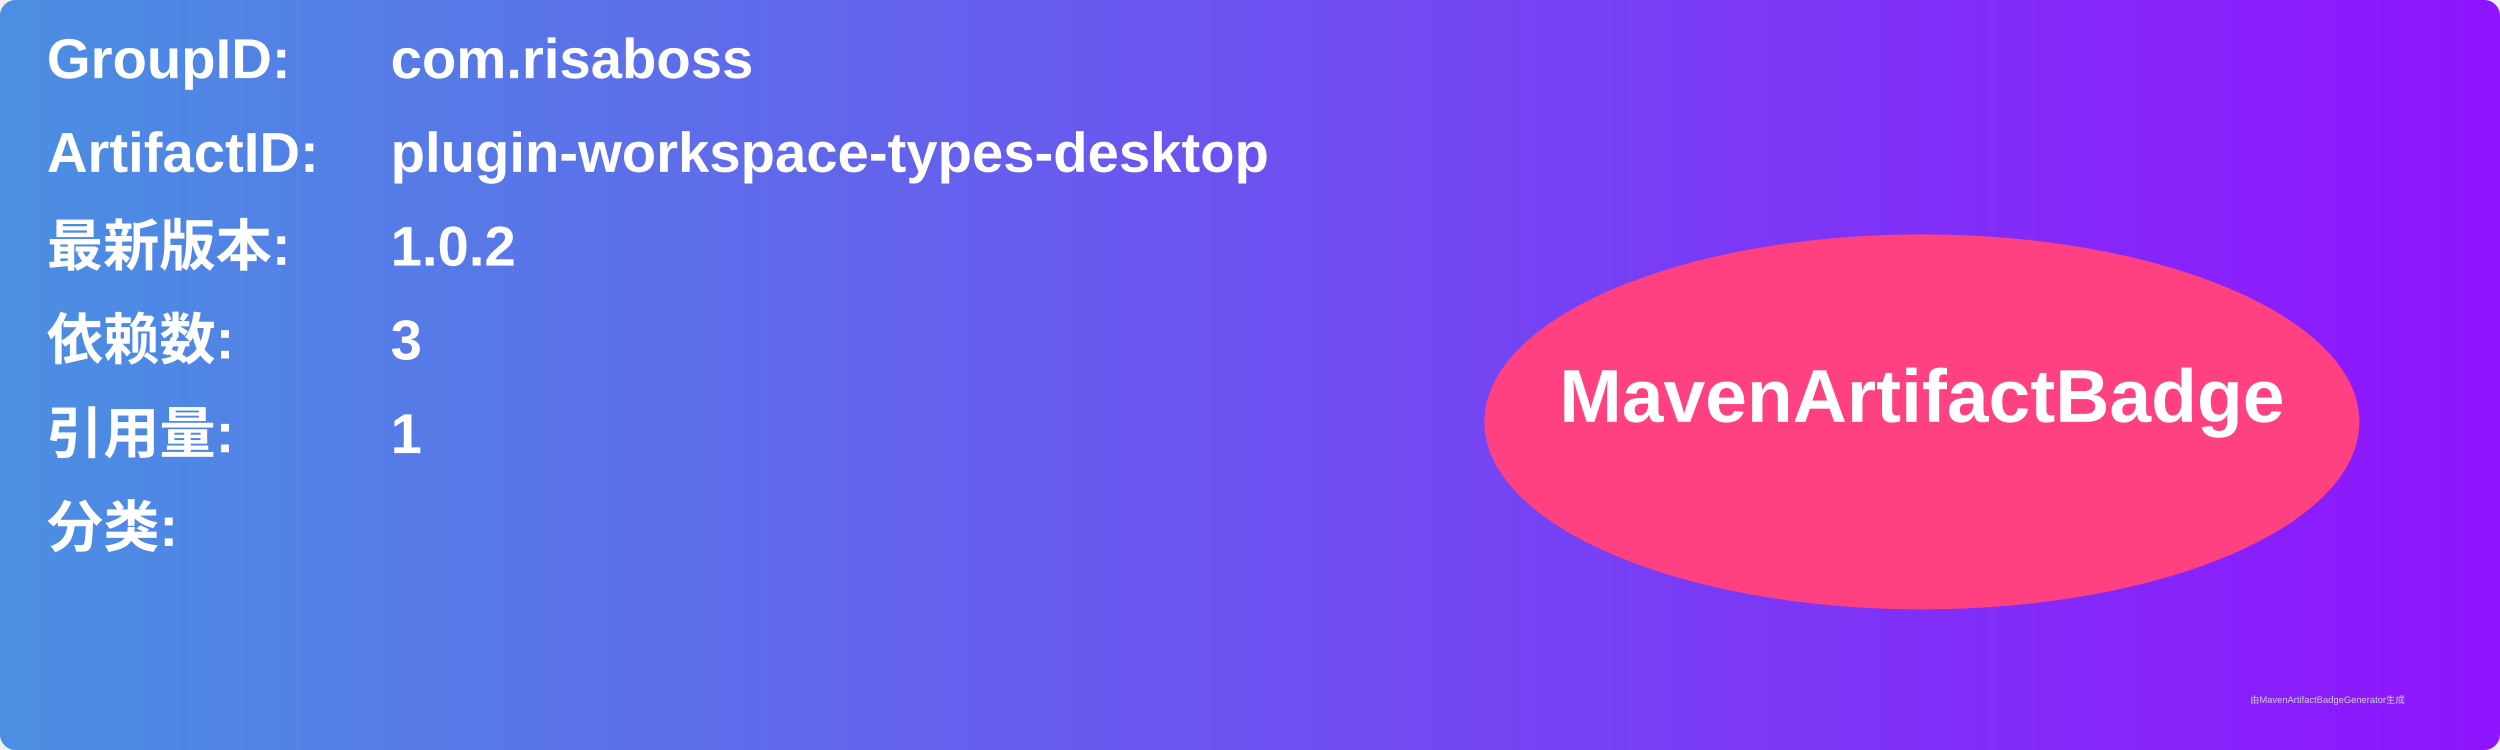
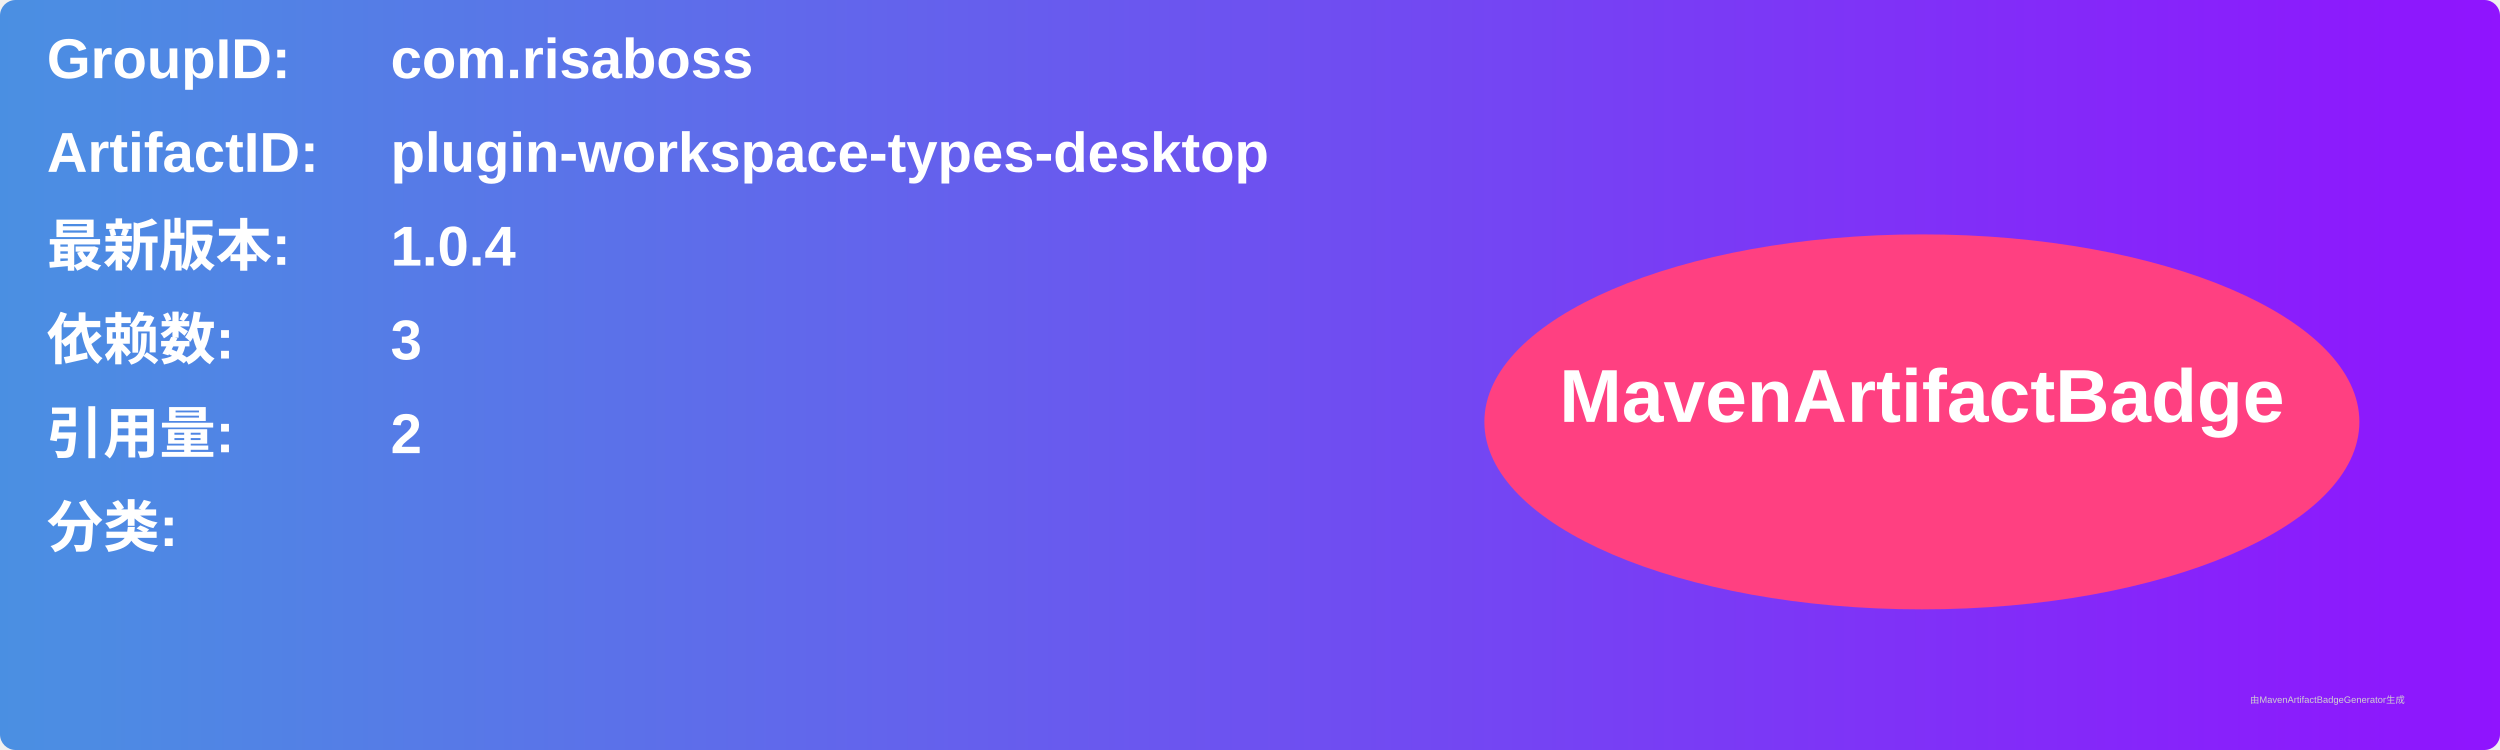
<svg xmlns="http://www.w3.org/2000/svg" width="800" height="240" viewBox="0 0 800 240">
  <linearGradient id="grad" x1="0%" y1="0%" x2="100%" y2="0%">
    <stop offset="0%" stop-color="#4a90e2" />
    <stop offset="100%" stop-color="#9013fe" />
  </linearGradient>
  <rect width="100%" height="100%" rx="5" ry="5" fill="url(#grad)" />
  <g transform="translate(15, 15)">
    <text x="0" y="10" font-family="Arial" font-size="18" fill="white" font-weight="bold" width="260">GroupID:</text>
    <text x="110" y="10" font-family="Arial" font-size="18" fill="white" font-weight="bold" width="460">com.risaboss</text>
    <text x="0" y="40" font-family="Arial" font-size="18" fill="white" font-weight="bold" width="260">ArtifactID:</text>
    <text x="110" y="40" font-family="Arial" font-size="18" fill="white" font-weight="bold" width="460">plugin-workspace-types-desktop</text>
    <text x="0" y="70" font-family="Arial" font-size="18" fill="white" font-weight="bold">最新版本:</text>
    <text x="110" y="70" font-family="Arial" font-size="18" fill="white" font-weight="bold">
-       <tspan font-weight="bold">1.0.2</tspan>
+       <tspan font-weight="bold">1.0.4</tspan>
    </text>
    <text x="0" y="100" font-family="Arial" font-size="18" fill="white" font-weight="bold">依赖数: </text>
    <text x="110" y="100" font-family="Arial" font-size="18" fill="white">
      <tspan font-weight="bold">3</tspan>
    </text>
    <text x="0" y="130" font-family="Arial" font-size="18" fill="white" font-weight="bold">引用量: </text>
    <text x="110" y="130" font-family="Arial" font-size="18" fill="white">
-       <tspan font-weight="bold">1</tspan>
+       <tspan font-weight="bold">2</tspan>
    </text>
    <text x="0" y="160" font-family="Arial" font-size="18" fill="white" font-weight="bold">分类:</text>
    <text x="10" y="190" font-family="Arial" font-size="10" fill="white">
      <tspan font-weight="bold" />
    </text>
    <ellipse cx="600" cy="120" rx="140" ry="60" fill="#ff4081" />
    <text x="600" y="120" text-anchor="middle" font-family="Arial" font-size="24" fill="white" font-weight="bold">MavenArtifactBadge</text>
  </g>
  <text x="720" y="225" font-family="Arial" font-size="3" fill="#d0d0d0">由MavenArtifactBadgeGenerator生成</text>
</svg>
